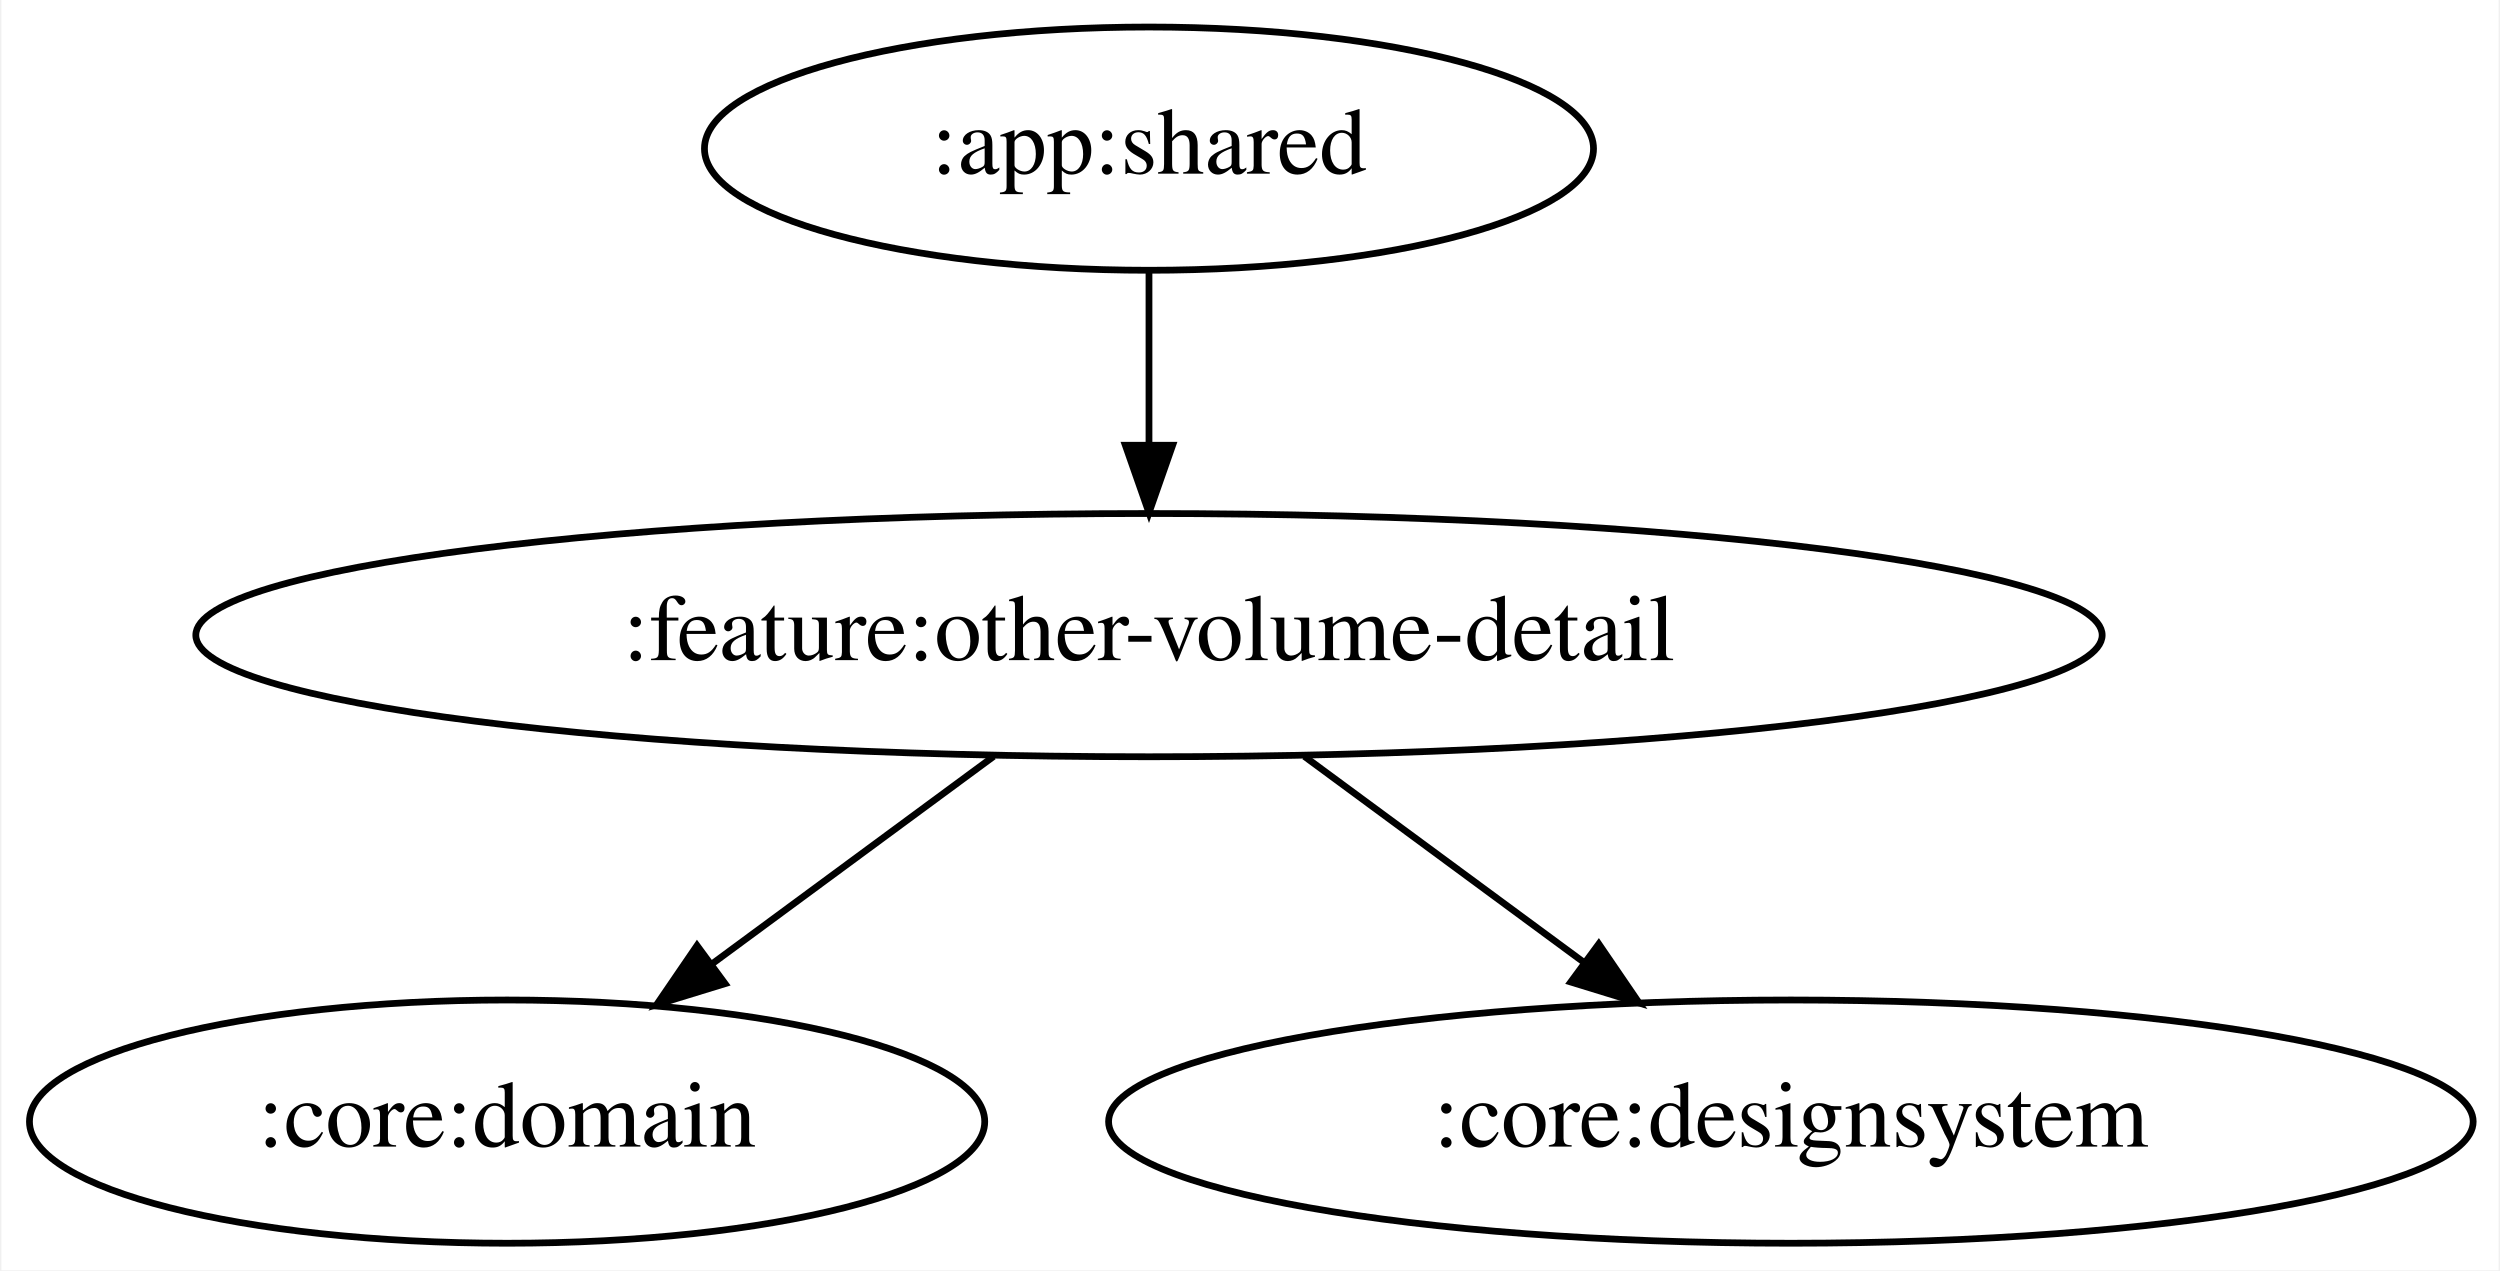
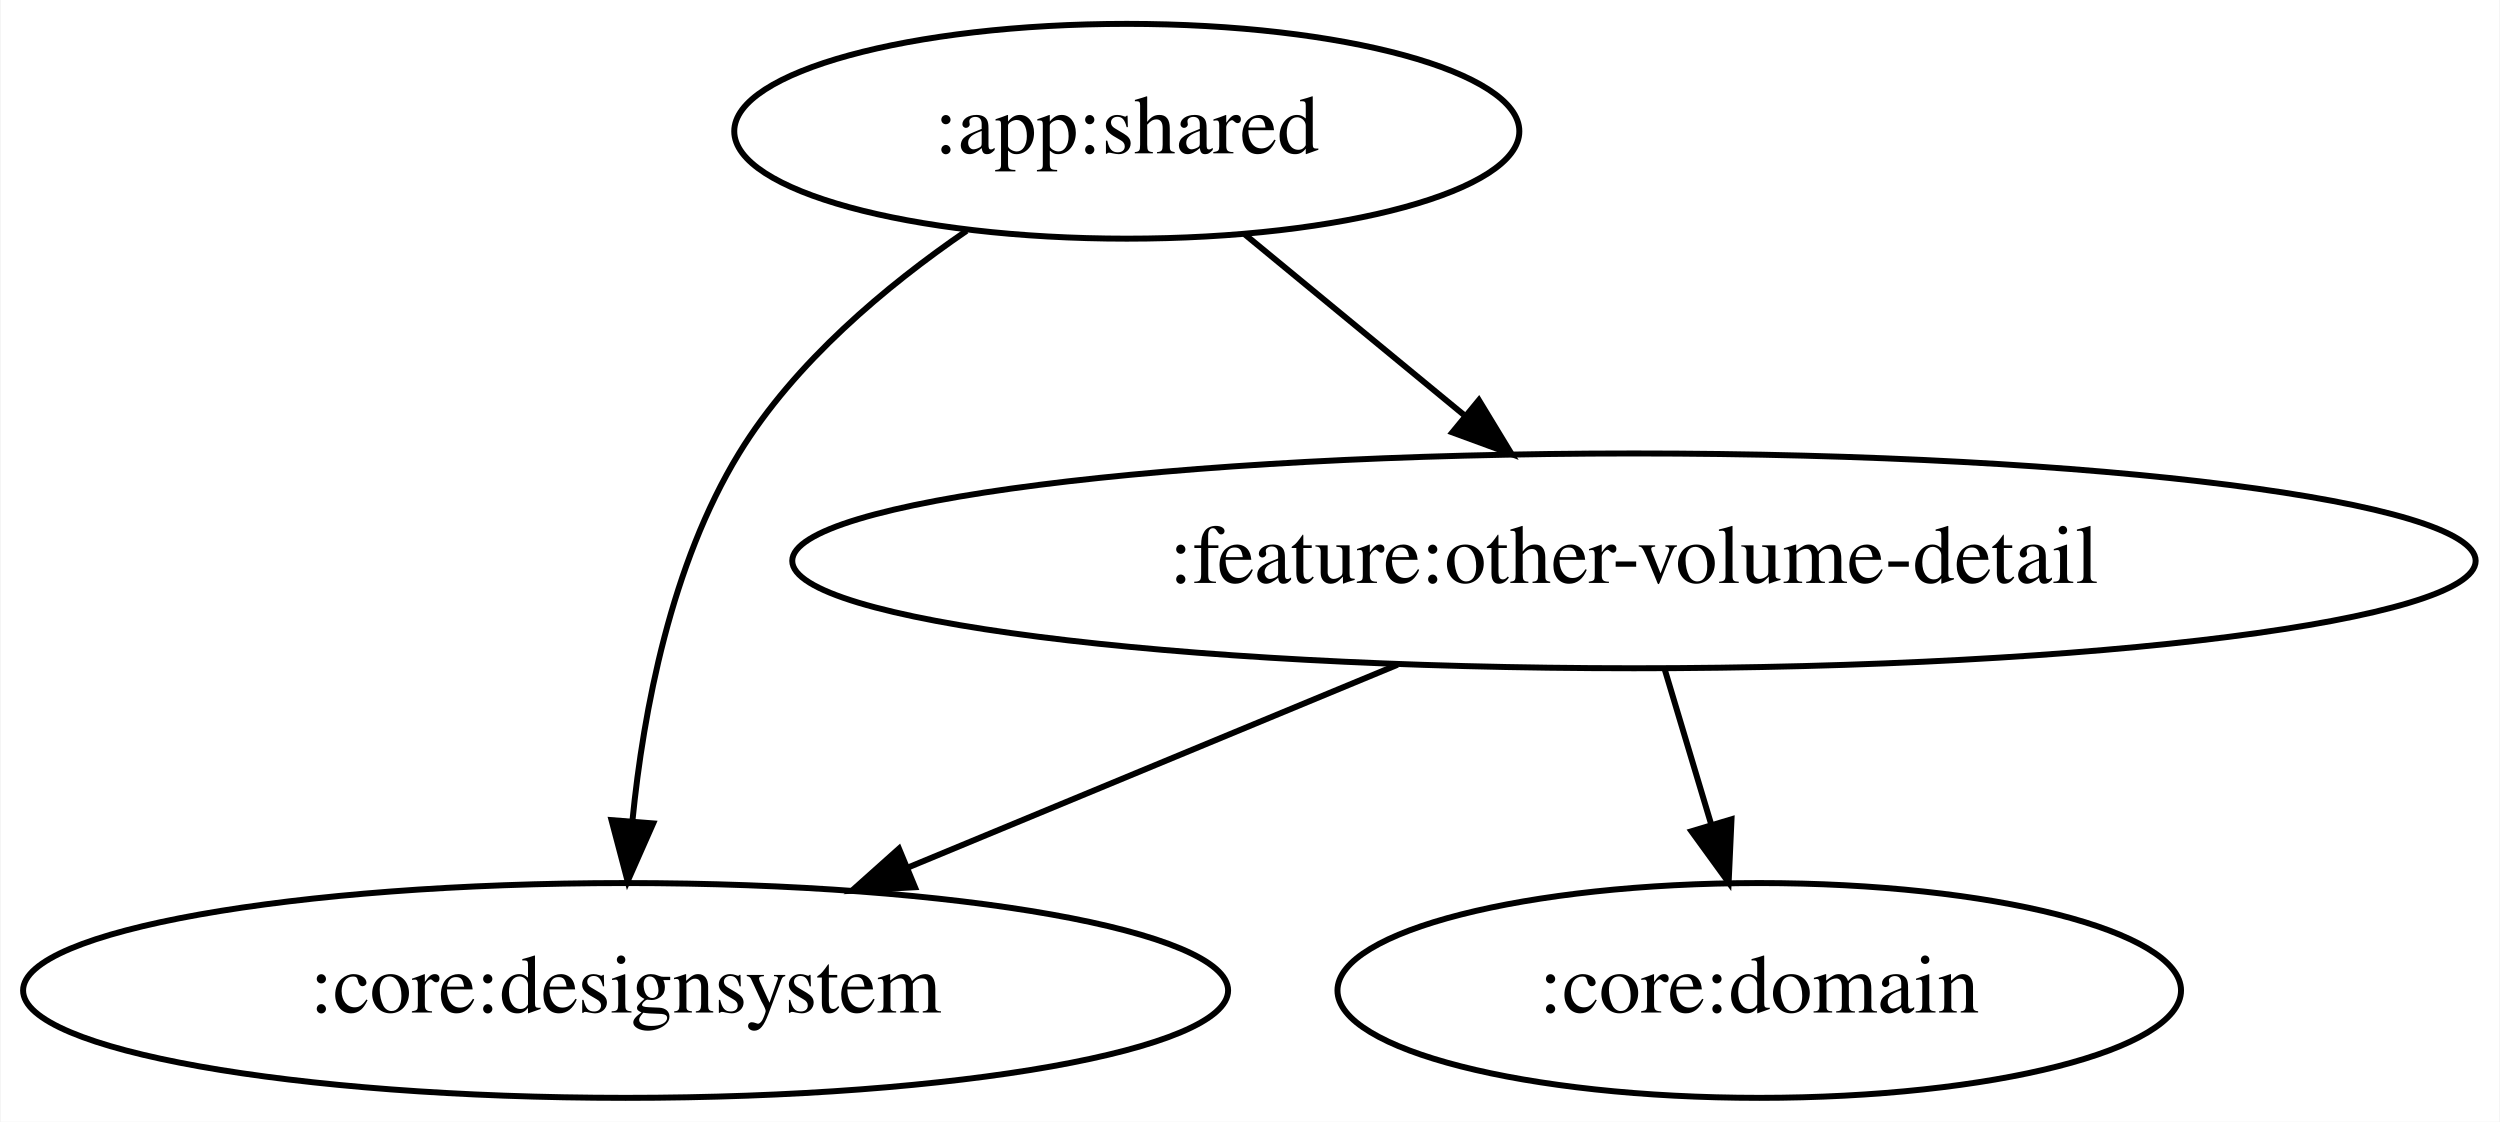
- <svg xmlns="http://www.w3.org/2000/svg" width="370pt" height="188pt" viewBox="0.00 0.00 369.58 188.00">
+ <svg xmlns="http://www.w3.org/2000/svg" width="419pt" height="188pt" viewBox="0.00 0.00 418.78 188.00">
  <g id="graph0" class="graph" transform="scale(1 1) rotate(0) translate(4 184)">
-     <polygon fill="white" stroke="transparent" points="-4,4 -4,-184 365.58,-184 365.58,4 -4,4" />
+     <polygon fill="white" stroke="transparent" points="-4,4 -4,-184 414.78,-184 414.78,4 -4,4" />
    <g id="node1" class="node">
-       <ellipse fill="none" stroke="black" cx="165.84" cy="-162" rx="65.79" ry="18" />
-       <text text-anchor="middle" x="165.84" y="-158.3" font-family="Times,serif" font-size="14.00">:app:shared</text>
+       <ellipse fill="none" stroke="black" cx="184.74" cy="-162" rx="65.79" ry="18" />
+       <text text-anchor="middle" x="184.74" y="-158.3" font-family="Times,serif" font-size="14.00">:app:shared</text>
    </g>
    <g id="node2" class="node">
-       <ellipse fill="none" stroke="black" cx="165.84" cy="-90" rx="141.07" ry="18" />
-       <text text-anchor="middle" x="165.84" y="-86.3" font-family="Times,serif" font-size="14.00">:feature:other-volume-detail</text>
+       <ellipse fill="none" stroke="black" cx="100.74" cy="-18" rx="100.98" ry="18" />
+       <text text-anchor="middle" x="100.74" y="-14.3" font-family="Times,serif" font-size="14.00">:core:designsystem</text>
    </g>
    <g id="edge1" class="edge">
-       <path fill="none" stroke="black" d="M165.84,-143.7C165.84,-135.98 165.84,-126.71 165.84,-118.11" />
-       <polygon fill="black" stroke="black" points="169.34,-118.1 165.84,-108.1 162.34,-118.1 169.34,-118.1" />
+       <path fill="none" stroke="black" d="M157.9,-145.32C144.45,-136.11 129.08,-123.28 119.74,-108 108.38,-89.4 103.74,-65.01 101.89,-46.47" />
+       <polygon fill="black" stroke="black" points="105.36,-46 101.08,-36.31 98.38,-46.55 105.36,-46" />
    </g>
    <g id="node3" class="node">
-       <ellipse fill="none" stroke="black" cx="70.84" cy="-18" rx="70.69" ry="18" />
-       <text text-anchor="middle" x="70.84" y="-14.3" font-family="Times,serif" font-size="14.00">:core:domain</text>
+       <ellipse fill="none" stroke="black" cx="269.74" cy="-90" rx="141.07" ry="18" />
+       <text text-anchor="middle" x="269.74" y="-86.3" font-family="Times,serif" font-size="14.00">:feature:other-volume-detail</text>
    </g>
    <g id="edge2" class="edge">
-       <path fill="none" stroke="black" d="M142.85,-72.05C130.3,-62.81 114.6,-51.24 101.07,-41.27" />
-       <polygon fill="black" stroke="black" points="103.1,-38.42 92.97,-35.31 98.95,-44.06 103.1,-38.42" />
+       <path fill="none" stroke="black" d="M204.46,-144.76C215.37,-135.77 229.14,-124.44 241.21,-114.49" />
+       <polygon fill="black" stroke="black" points="243.75,-116.94 249.25,-107.88 239.3,-111.53 243.75,-116.94" />
+     </g>
+     <g id="edge4" class="edge">
+       <path fill="none" stroke="black" d="M230.12,-72.59C205.53,-62.4 173.8,-49.26 147.91,-38.54" />
+       <polygon fill="black" stroke="black" points="149.24,-35.3 138.66,-34.71 146.56,-41.77 149.24,-35.3" />
    </g>
    <g id="node4" class="node">
-       <ellipse fill="none" stroke="black" cx="260.84" cy="-18" rx="100.98" ry="18" />
-       <text text-anchor="middle" x="260.84" y="-14.3" font-family="Times,serif" font-size="14.00">:core:designsystem</text>
+       <ellipse fill="none" stroke="black" cx="290.74" cy="-18" rx="70.69" ry="18" />
+       <text text-anchor="middle" x="290.74" y="-14.3" font-family="Times,serif" font-size="14.00">:core:domain</text>
    </g>
    <g id="edge3" class="edge">
-       <path fill="none" stroke="black" d="M188.84,-72.05C201.3,-62.87 216.86,-51.41 230.32,-41.49" />
-       <polygon fill="black" stroke="black" points="232.41,-44.3 238.39,-35.55 228.26,-38.66 232.41,-44.3" />
+       <path fill="none" stroke="black" d="M274.93,-71.7C277.27,-63.9 280.09,-54.51 282.69,-45.83" />
+       <polygon fill="black" stroke="black" points="286.09,-46.69 285.61,-36.1 279.38,-44.68 286.09,-46.69" />
    </g>
  </g>
</svg>
